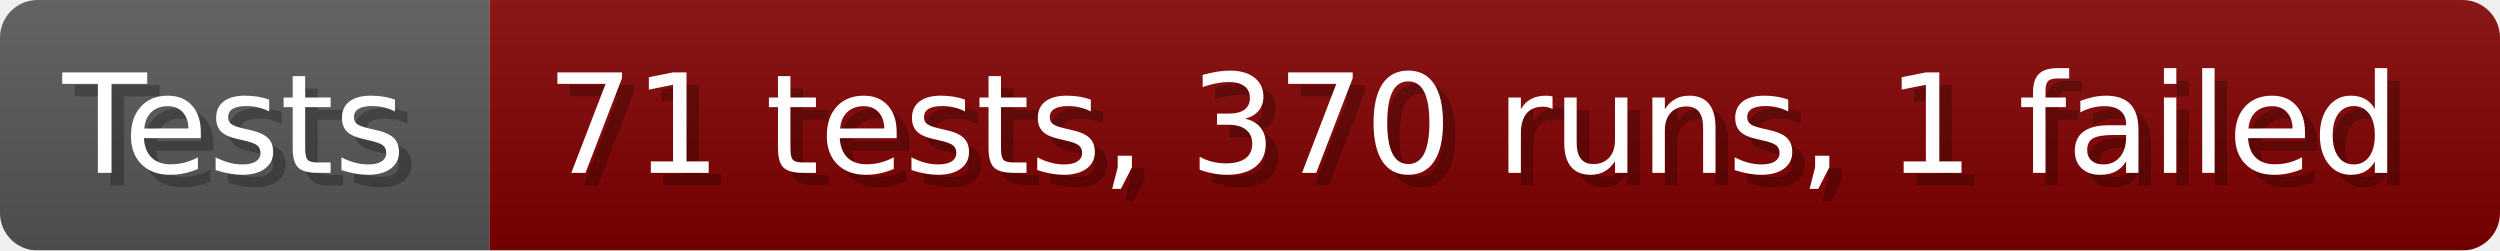
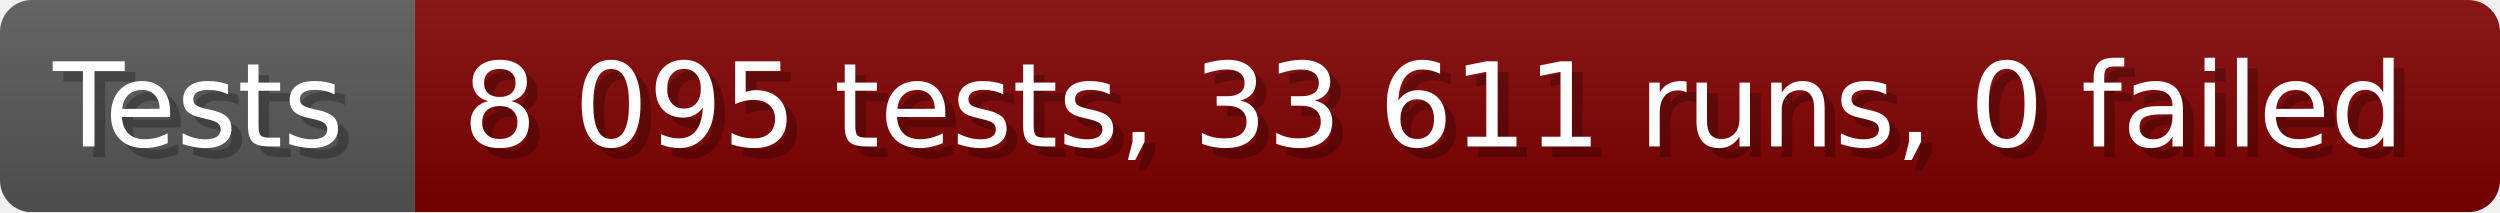
- <svg xmlns="http://www.w3.org/2000/svg" width="199.6" height="20" viewBox="0 0 1996 200" role="img" aria-label="Tests: 71 tests, 370 runs, 1 failed">
+ <svg xmlns="http://www.w3.org/2000/svg" width="235.6" height="20" viewBox="0 0 2356 200" role="img" aria-label="Tests: 8 095 tests, 33 611 runs, 0 failed">
  <linearGradient id="a" x2="0" y2="100%">
    <stop offset="0" stop-opacity=".1" stop-color="#EEE" />
    <stop offset="1" stop-opacity=".1" />
  </linearGradient>
  <mask id="m">
-     <rect width="1996" height="200" rx="30" fill="#FFF" />
+     <rect width="2356" height="200" rx="30" fill="#FFF" />
  </mask>
  <g mask="url(#m)">
    <rect width="391" height="200" fill="#555" />
-     <rect width="1605" height="200" fill="#800000" x="391" />
-     <rect width="1996" height="200" fill="url(#a)" />
+     <rect width="1965" height="200" fill="#800000" x="391" />
+     <rect width="2356" height="200" fill="url(#a)" />
  </g>
  <g aria-hidden="true" fill="#fff" text-anchor="start" font-family="Verdana,DejaVu Sans,sans-serif" font-size="110">
    <text x="60" y="148" textLength="291" fill="#000" opacity="0.25">Tests</text>
    <text x="50" y="138" textLength="291">Tests</text>
-     <text x="446" y="148" textLength="1505" fill="#000" opacity="0.25">71 tests, 370 runs, 1 failed</text>
-     <text x="436" y="138" textLength="1505">71 tests, 370 runs, 1 failed</text>
+     <text x="446" y="148" textLength="1865" fill="#000" opacity="0.25">8 095 tests, 33 611 runs, 0 failed</text>
+     <text x="436" y="138" textLength="1865">8 095 tests, 33 611 runs, 0 failed</text>
  </g>
</svg>
